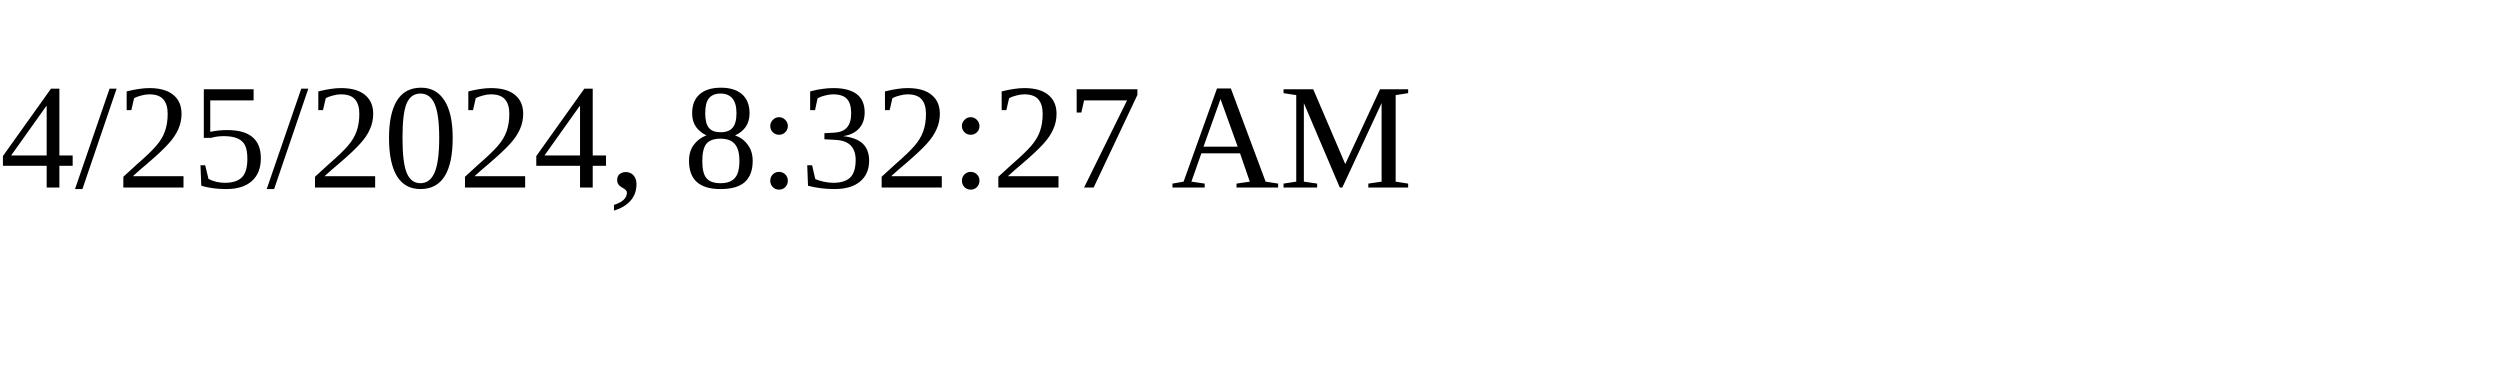
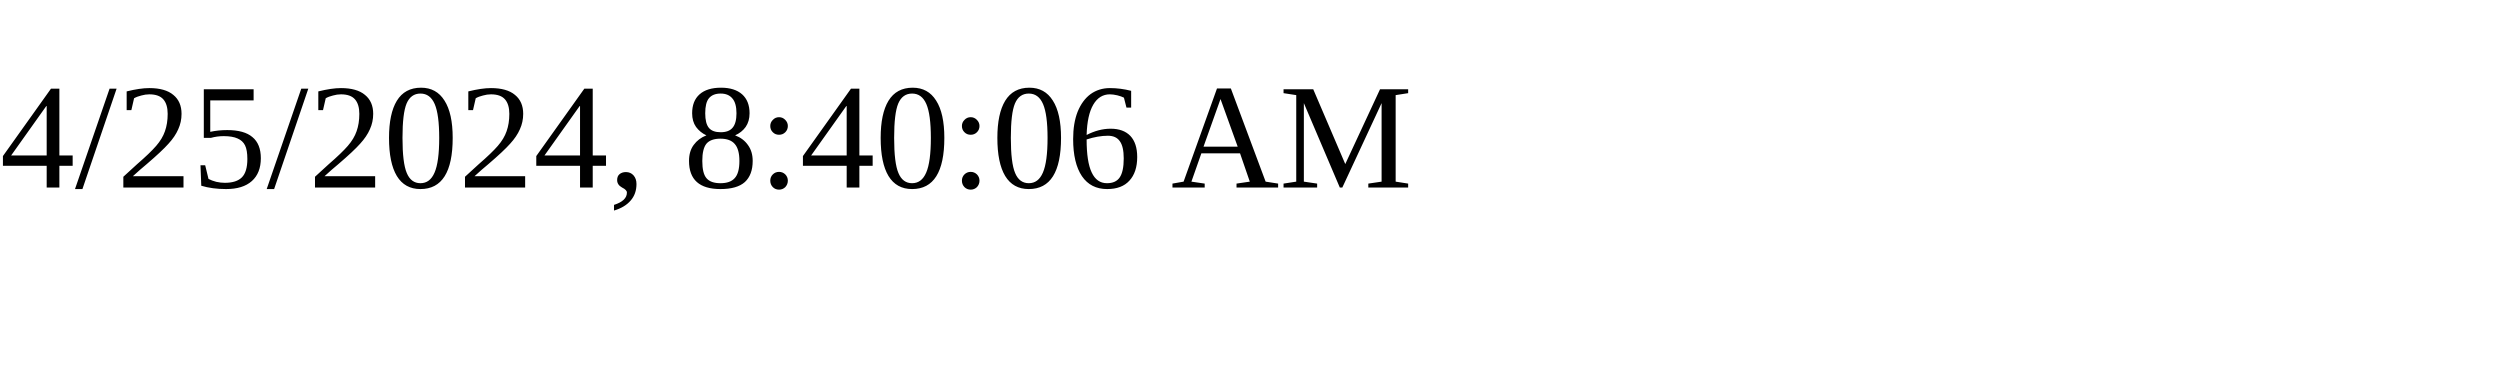
<svg xmlns="http://www.w3.org/2000/svg" height="30" width="200">
-   <text x="0" y="15">4/25/2024, 8:32:27 AM</text>
+   <text x="0" y="15">4/25/2024, 8:40:06 AM</text>
</svg>
